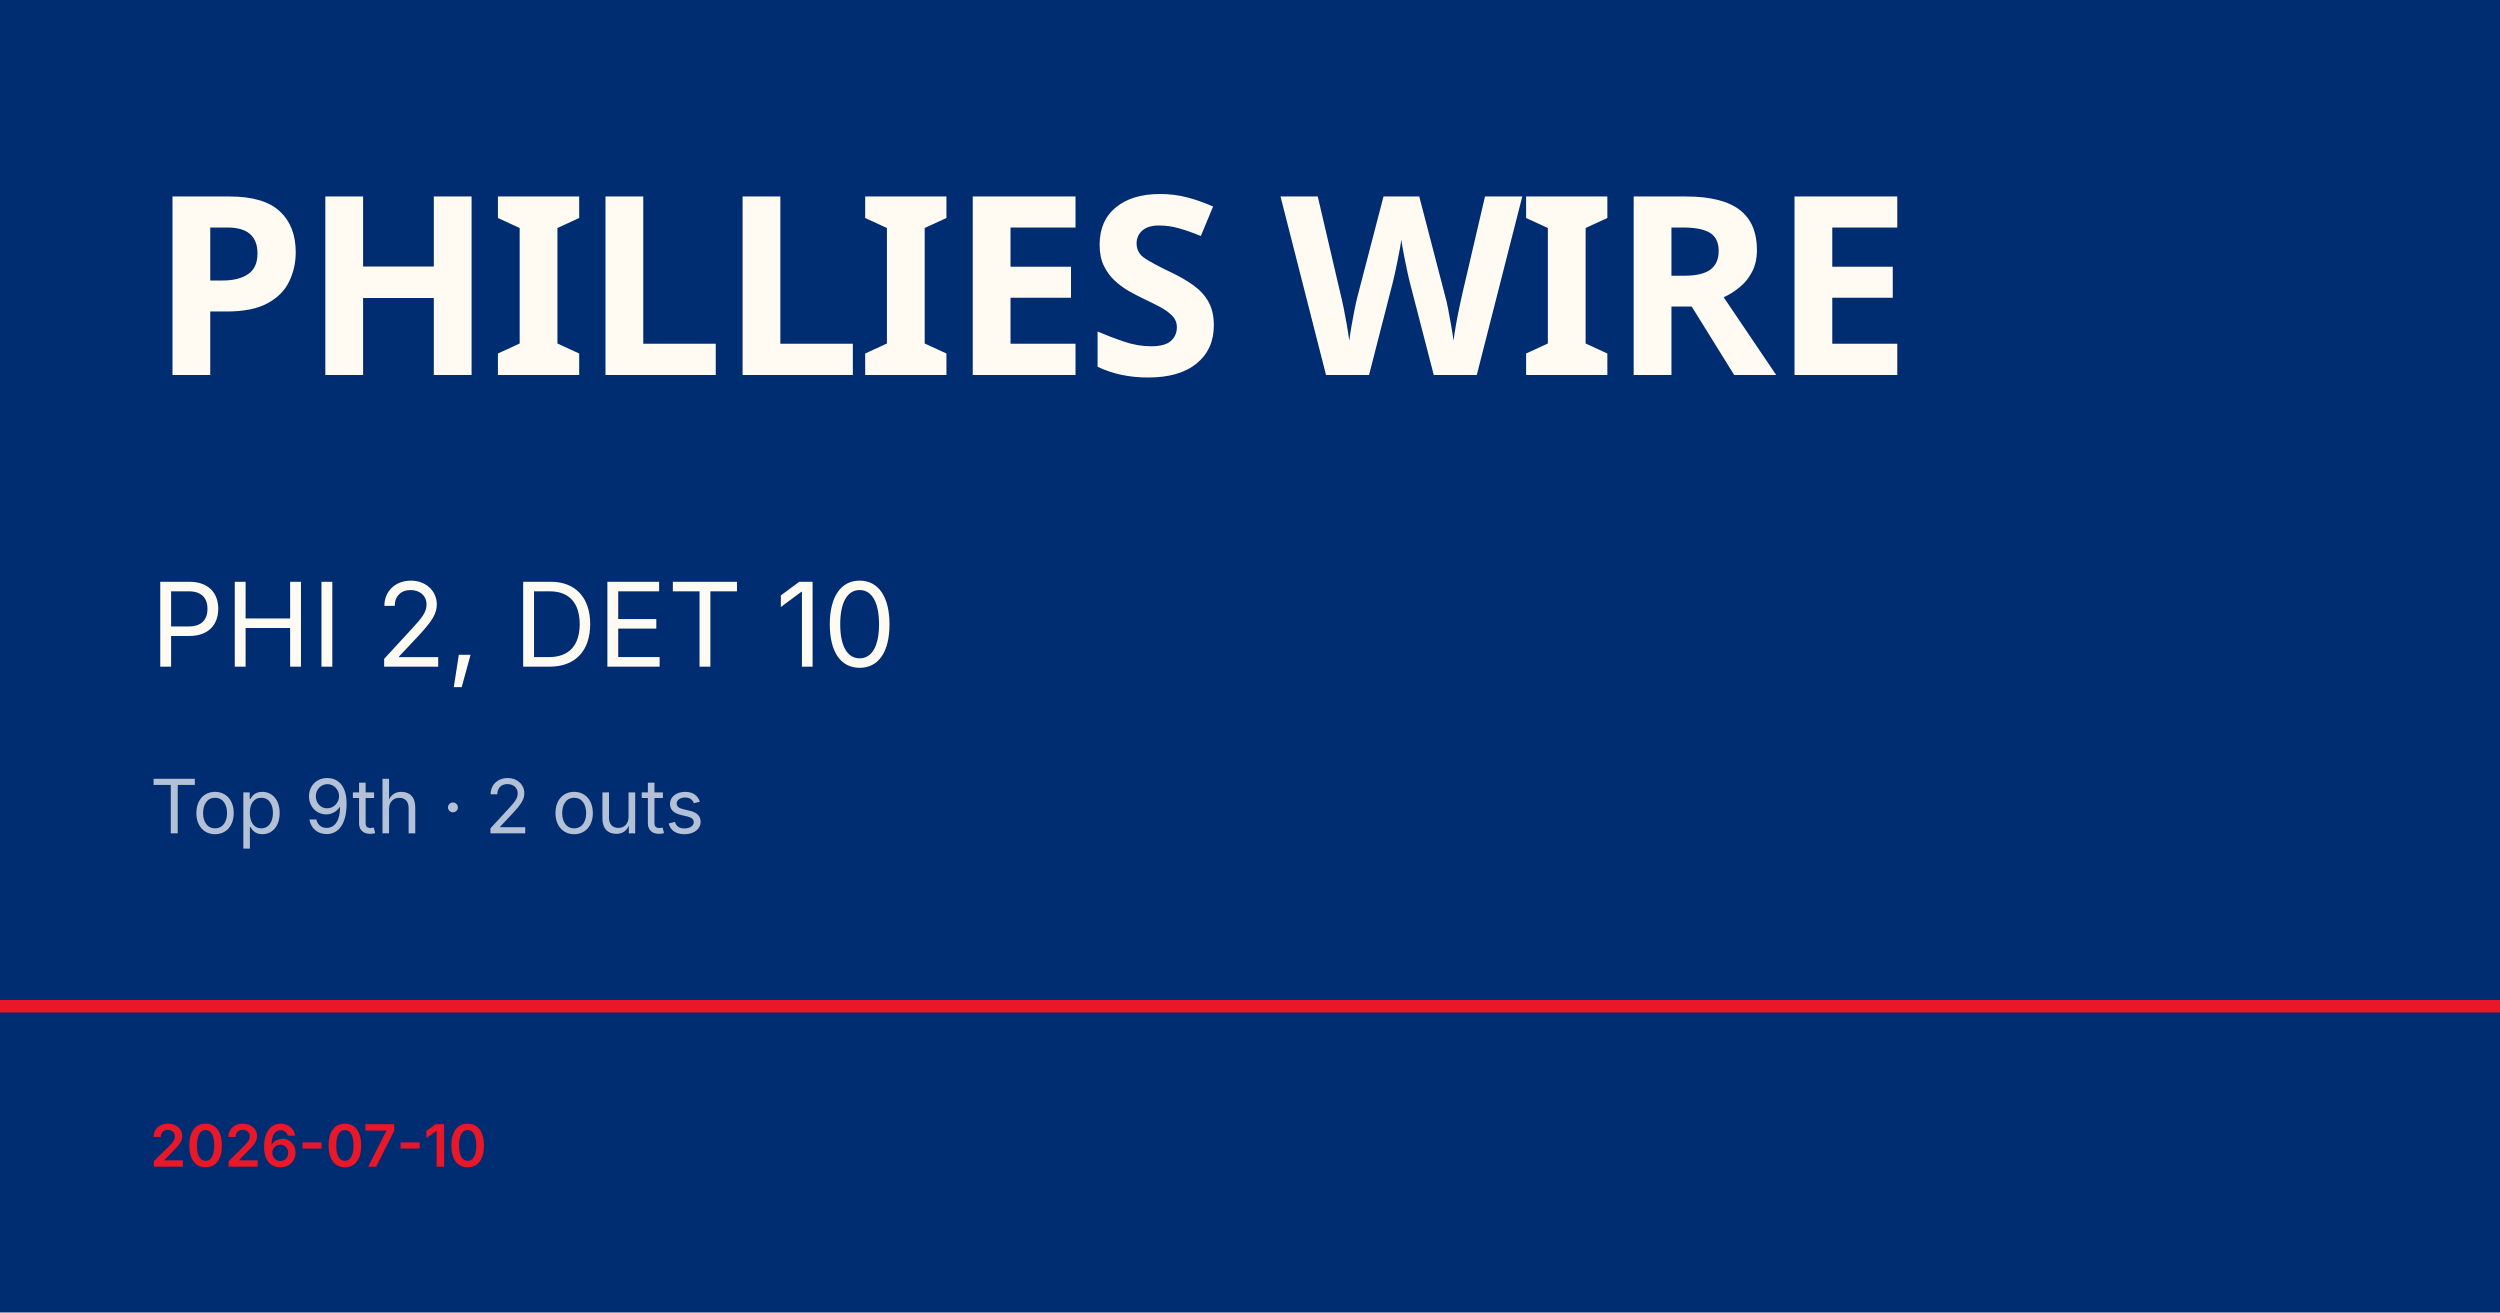
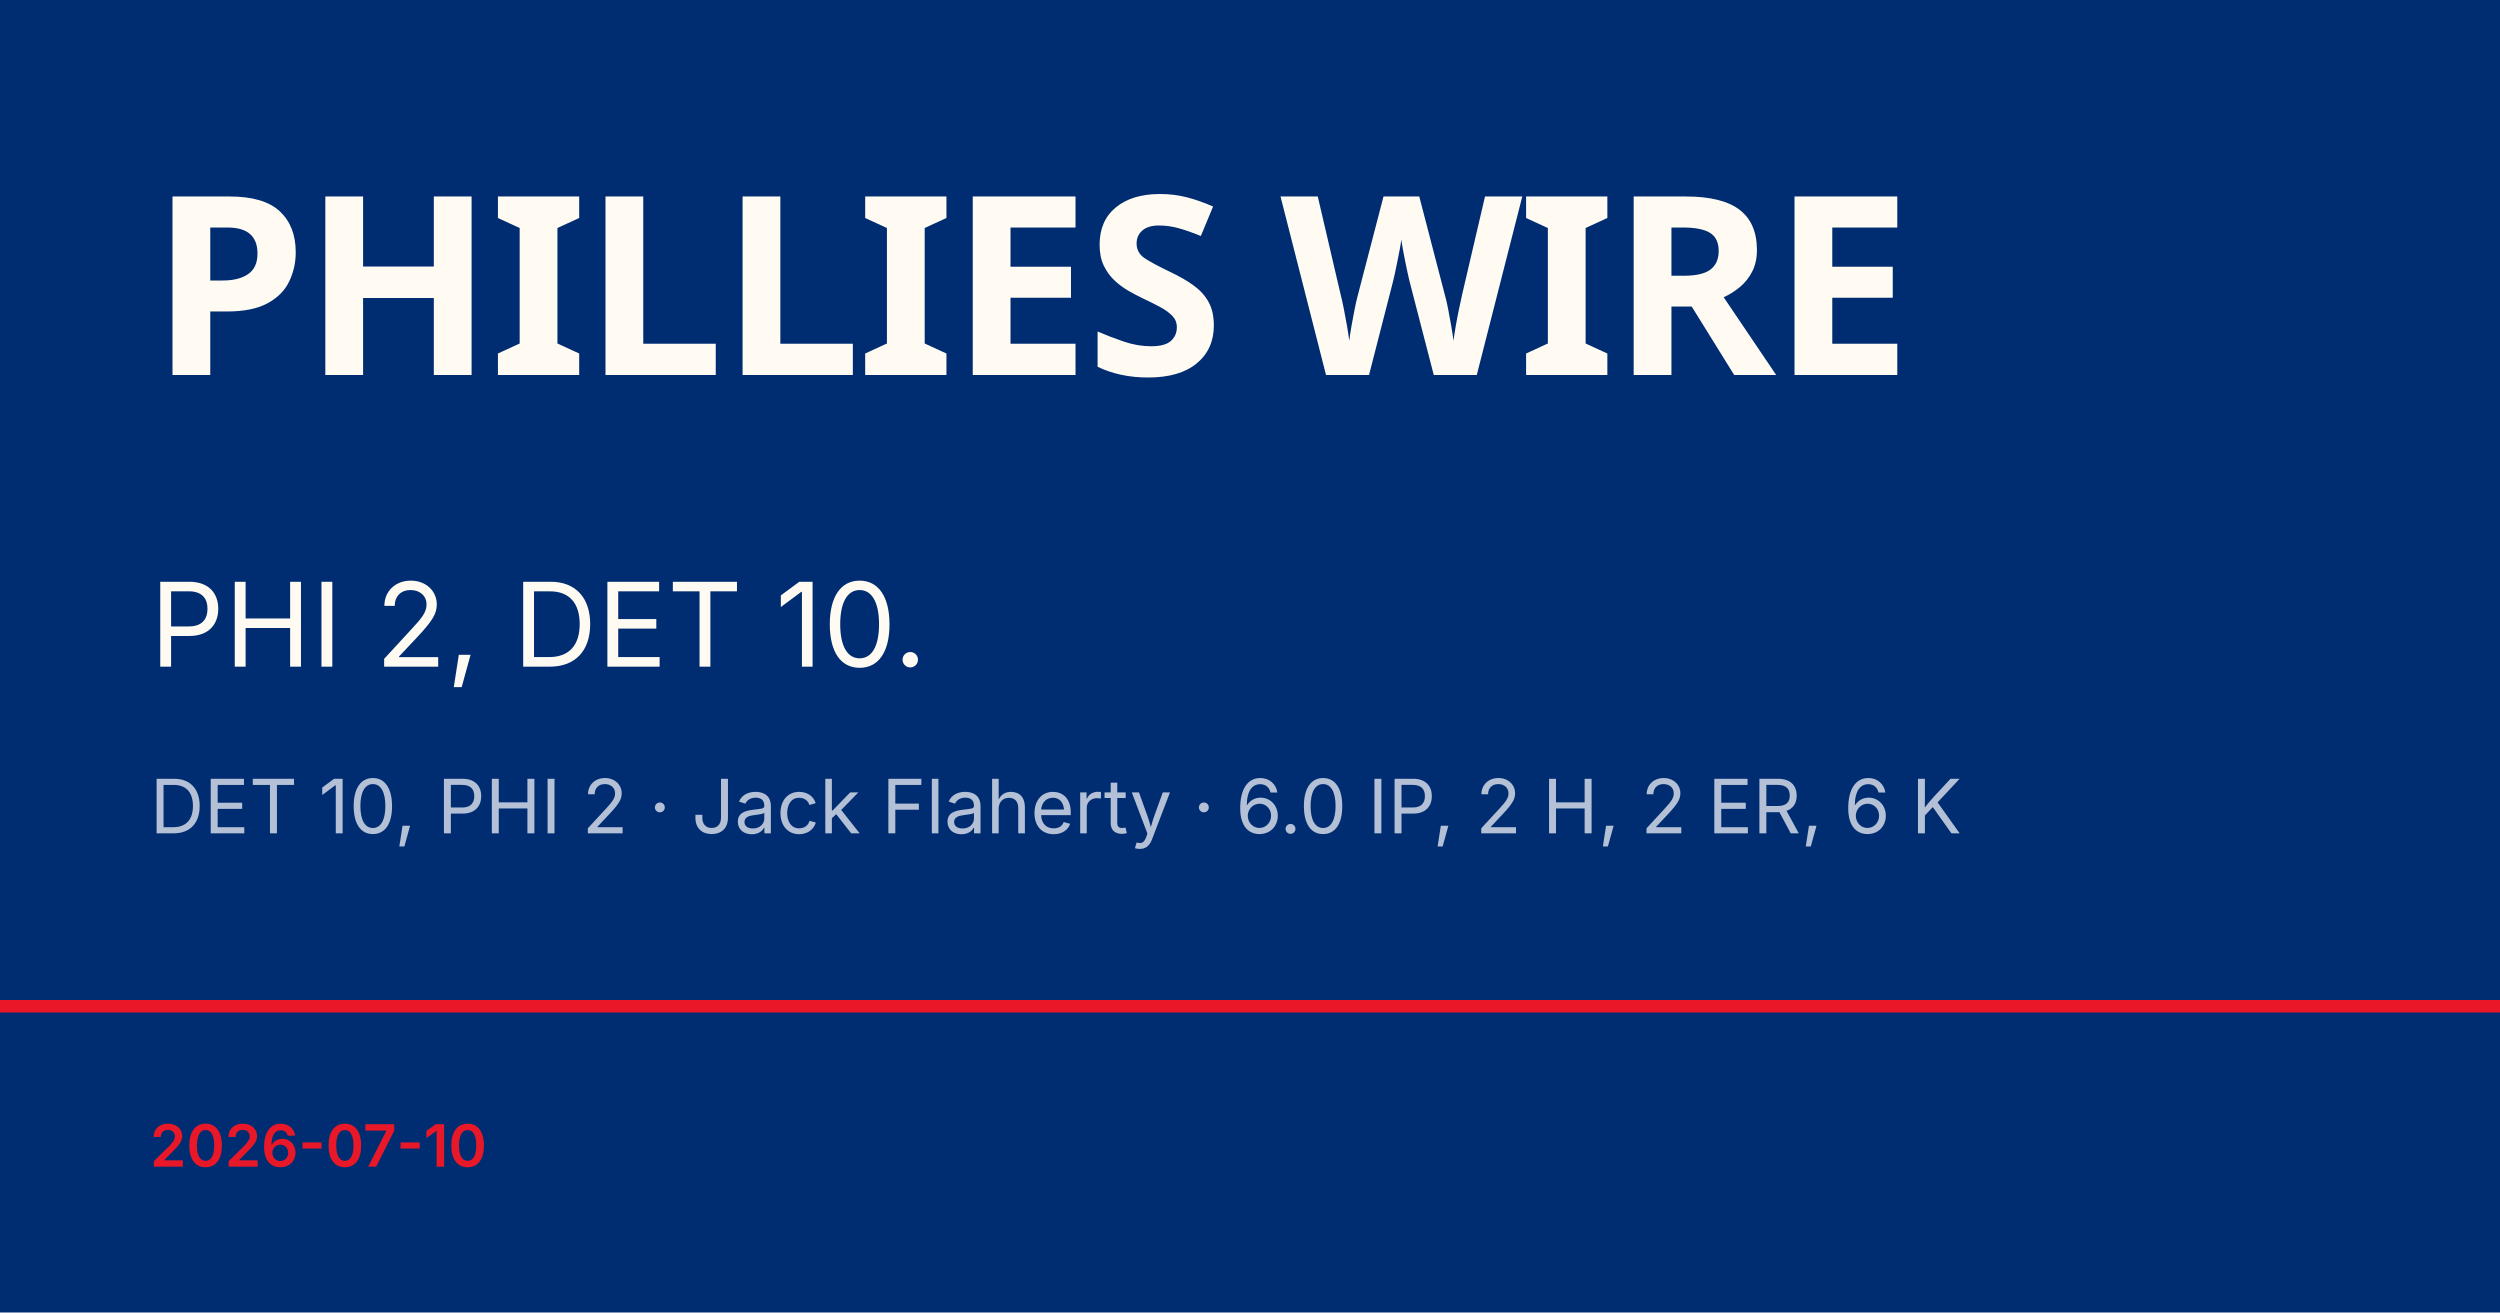
<svg xmlns="http://www.w3.org/2000/svg" viewBox="0 0 1200 630">
  <rect width="1200" height="630" fill="#002d72" />
  <rect y="480" width="1200" height="6" fill="#e81828" />
  <text x="72" y="180" font-family="Barlow Condensed, Impact, sans-serif" font-size="120" font-weight="900" fill="#fffbf3" letter-spacing="-2">PHILLIES WIRE</text>
-   <text x="72" y="320" font-family="Inter, Helvetica, sans-serif" font-size="56" fill="#fffbf3">PHI 2, DET 10</text>
-   <text x="72" y="400" font-family="Inter, Helvetica, sans-serif" font-size="36" fill="rgba(255,255,255,0.7)">Top 9th · 2 outs</text>
+   <text x="72" y="320" font-family="Inter, Helvetica, sans-serif" font-size="56" fill="#fffbf3">PHI 2, DET 10.</text>
+   <text x="72" y="400" font-family="Inter, Helvetica, sans-serif" font-size="36" fill="rgba(255,255,255,0.7)">DET 10, PHI 2 · Jack Flaherty · 6.0 IP, 2 H, 2 ER, 6 K</text>
  <text x="72" y="560" font-family="Inter, Helvetica, sans-serif" font-size="28" fill="#e81828" font-weight="600">2026-07-10</text>
</svg>
